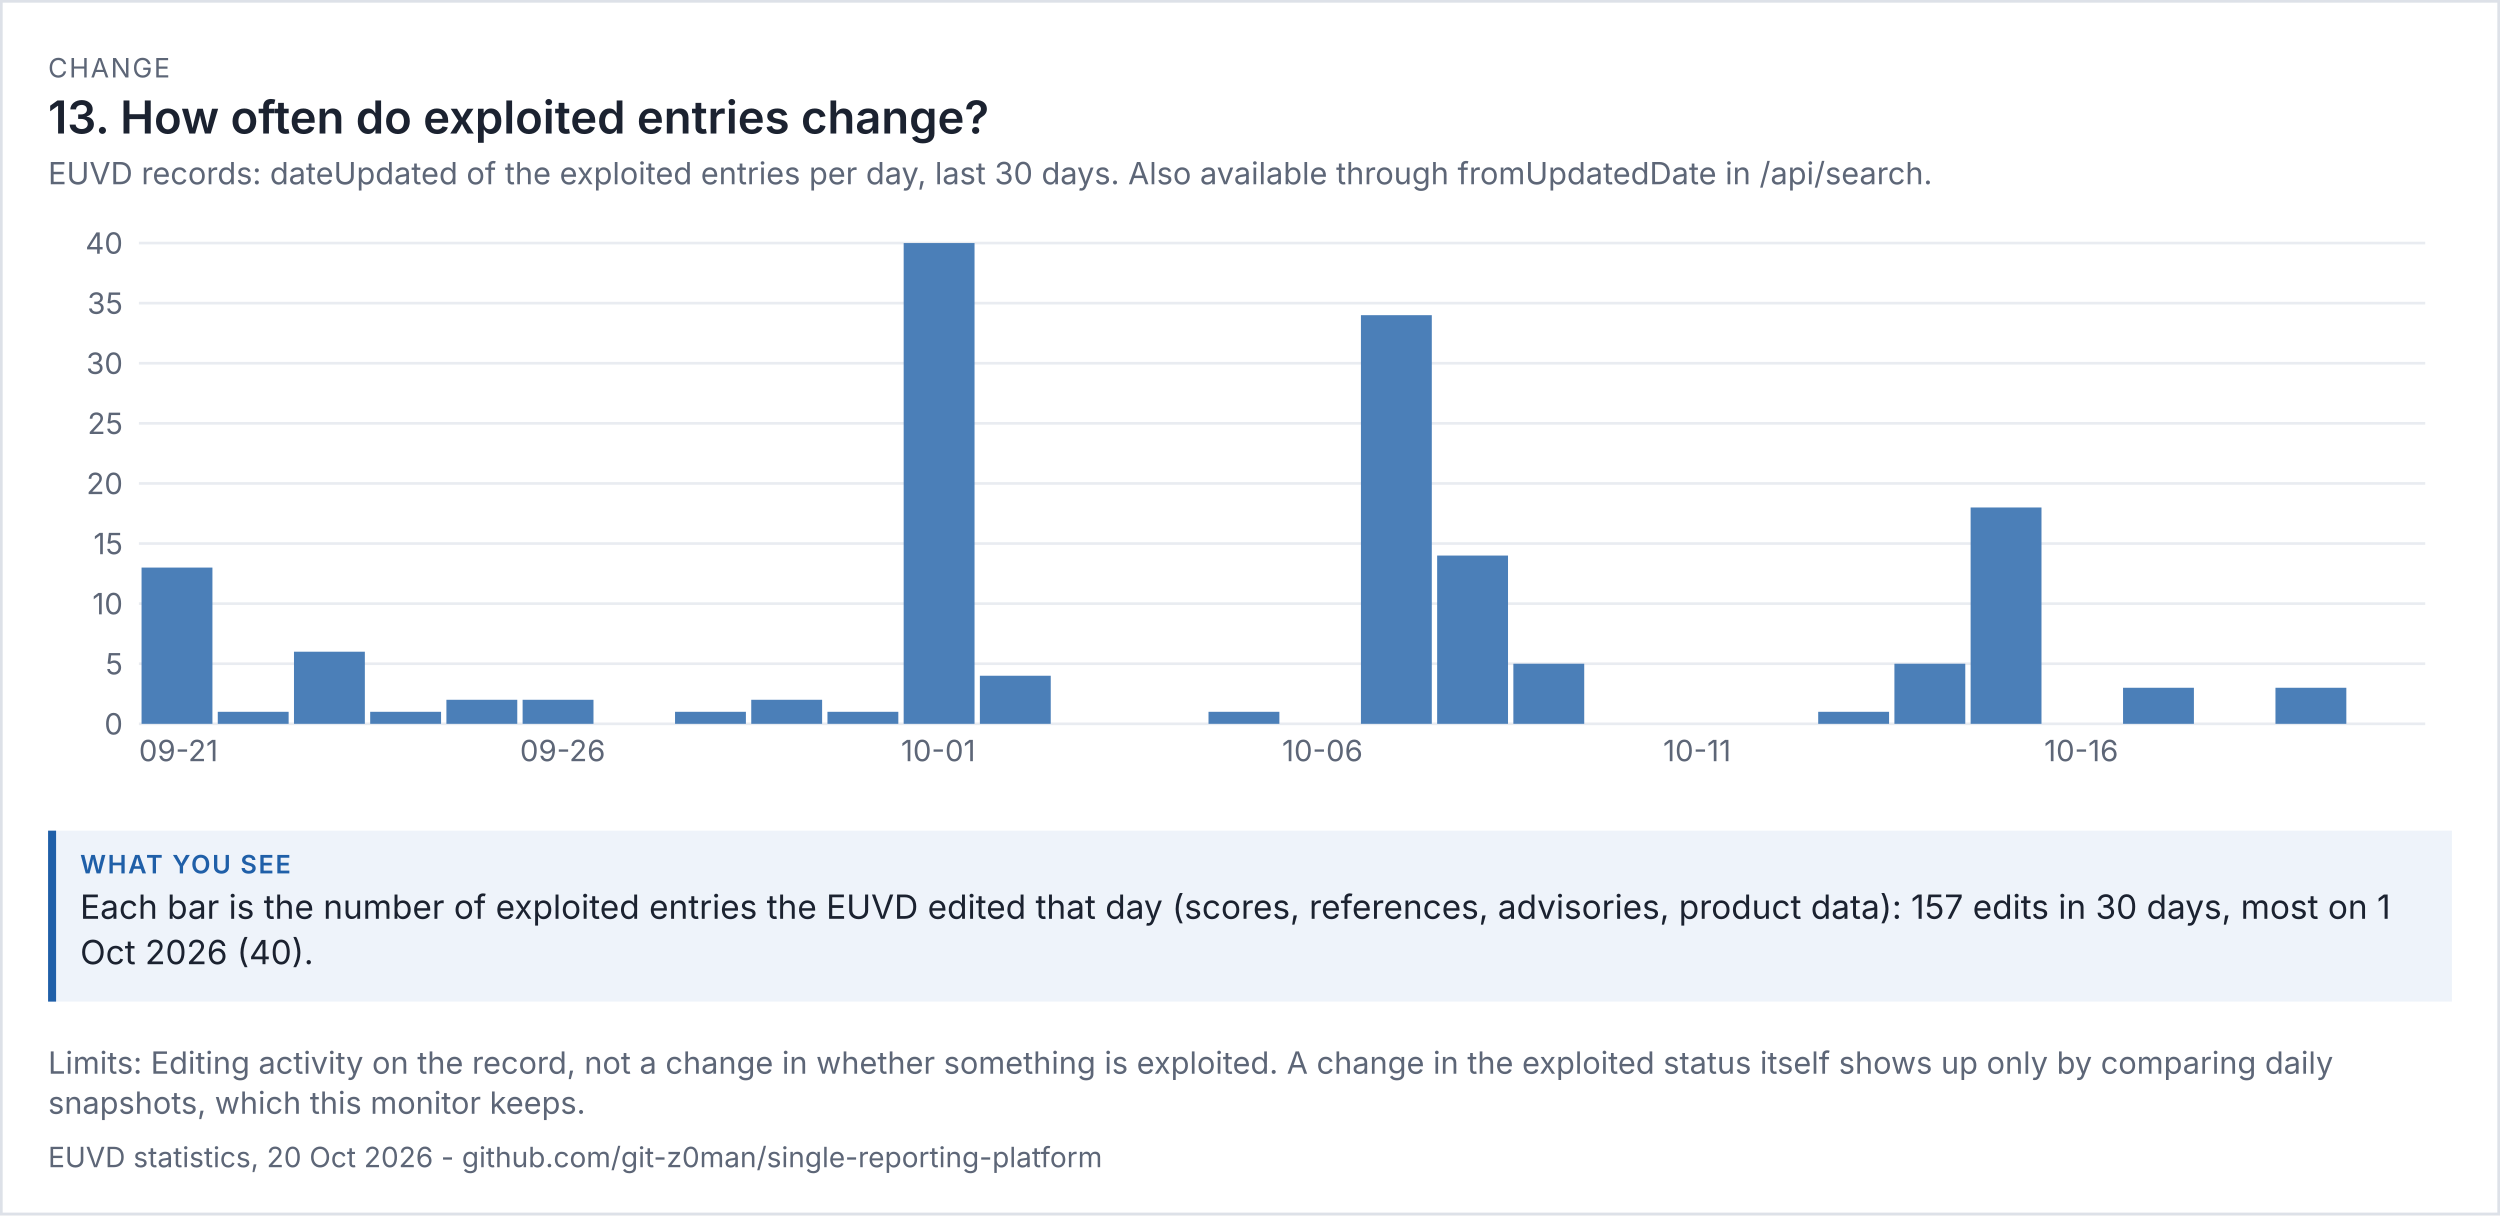
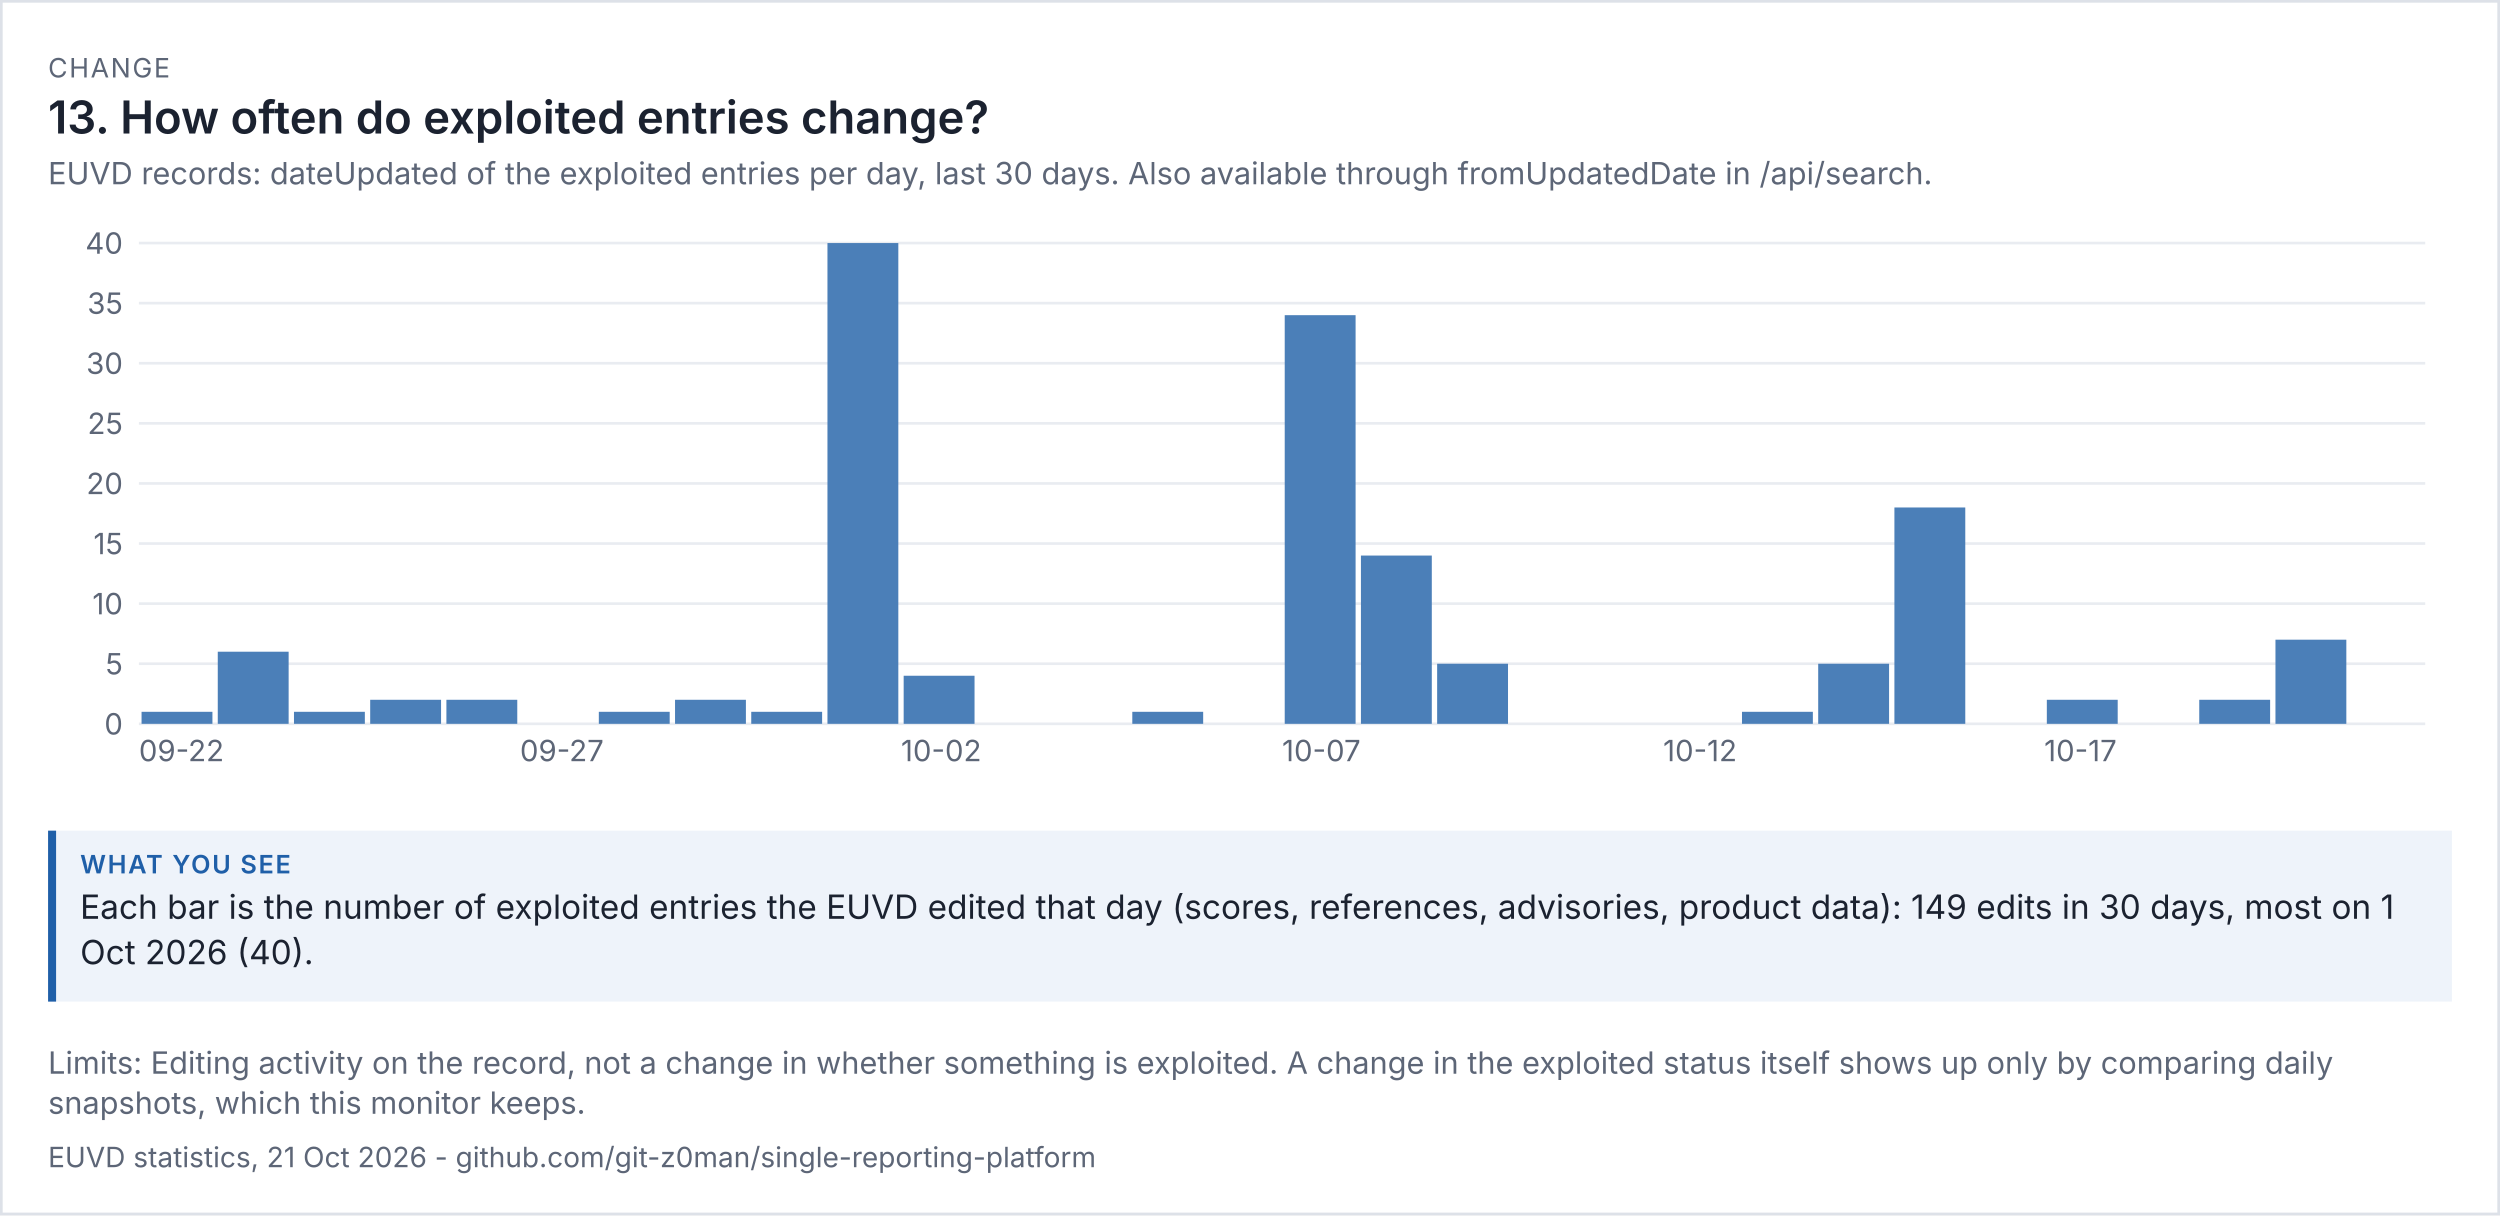
<svg xmlns="http://www.w3.org/2000/svg" viewBox="0 0 936 455" width="936" height="455" font-family="system-ui,-apple-system,'Segoe UI',sans-serif">
  <rect width="100%" height="100%" fill="#ffffff" />
  <rect x="0.5" y="0.5" width="935" height="454" fill="none" stroke="#dde1e8" />
  <text x="18" y="29" font-size="10" letter-spacing="0.6" fill="#5d6677">CHANGE</text>
  <text x="18" y="50" font-size="17" fill="#1b2230" font-weight="600">13. How often do exploited entries change?</text>
  <text x="18" y="69" font-size="11.5" fill="#5d6677">EUVD records: dateUpdated of the exploited entries per day, last 30 days. Also available through fromUpdatedDate in /api/search.</text>
  <g transform="translate(18,79) scale(1)" font-size="11">
    <svg viewBox="0 0 900 220" role="img" width="900" height="220">
      <g>
        <line x1="34" x2="890" y1="192" y2="192" stroke="rgb(233, 236, 241)" />
        <text x="28" y="196" text-anchor="end" fill="rgb(93, 102, 119)">0</text>
        <line x1="34" x2="890" y1="169.5" y2="169.5" stroke="rgb(233, 236, 241)" />
        <text x="28" y="173.5" text-anchor="end" fill="rgb(93, 102, 119)">5</text>
        <line x1="34" x2="890" y1="147" y2="147" stroke="rgb(233, 236, 241)" />
        <text x="28" y="151" text-anchor="end" fill="rgb(93, 102, 119)">10</text>
        <line x1="34" x2="890" y1="124.5" y2="124.5" stroke="rgb(233, 236, 241)" />
        <text x="28" y="128.5" text-anchor="end" fill="rgb(93, 102, 119)">15</text>
        <line x1="34" x2="890" y1="102" y2="102" stroke="rgb(233, 236, 241)" />
        <text x="28" y="106" text-anchor="end" fill="rgb(93, 102, 119)">20</text>
        <line x1="34" x2="890" y1="79.5" y2="79.5" stroke="rgb(233, 236, 241)" />
        <text x="28" y="83.5" text-anchor="end" fill="rgb(93, 102, 119)">25</text>
        <line x1="34" x2="890" y1="57" y2="57" stroke="rgb(233, 236, 241)" />
        <text x="28" y="61" text-anchor="end" fill="rgb(93, 102, 119)">30</text>
        <line x1="34" x2="890" y1="34.5" y2="34.5" stroke="rgb(233, 236, 241)" />
        <text x="28" y="38.5" text-anchor="end" fill="rgb(93, 102, 119)">35</text>
        <line x1="34" x2="890" y1="12" y2="12" stroke="rgb(233, 236, 241)" />
        <text x="28" y="16" text-anchor="end" fill="rgb(93, 102, 119)">40</text>
-         <rect x="35" y="133.5" width="26.533" height="58.5" fill="rgb(75, 127, 184)" />
-         <text x="34" y="206" fill="rgb(93, 102, 119)">09-21</text>
-         <rect x="63.533" y="187.5" width="26.533" height="4.5" fill="rgb(75, 127, 184)" />
-         <rect x="92.067" y="165" width="26.533" height="27" fill="rgb(75, 127, 184)" />
-         <rect x="120.6" y="187.5" width="26.533" height="4.5" fill="rgb(75, 127, 184)" />
+         <rect x="35" y="187.5" width="26.533" height="4.5" fill="rgb(75, 127, 184)" />
+         <text x="34" y="206" fill="rgb(93, 102, 119)">09-22</text>
+         <rect x="63.533" y="165" width="26.533" height="27" fill="rgb(75, 127, 184)" />
+         <rect x="92.067" y="187.5" width="26.533" height="4.5" fill="rgb(75, 127, 184)" />
+         <rect x="120.6" y="183" width="26.533" height="9" fill="rgb(75, 127, 184)" />
        <rect x="149.133" y="183" width="26.533" height="9" fill="rgb(75, 127, 184)" />
-         <rect x="177.667" y="183" width="26.533" height="9" fill="rgb(75, 127, 184)" />
-         <text x="176.667" y="206" fill="rgb(93, 102, 119)">09-26</text>
-         <rect x="234.733" y="187.5" width="26.533" height="4.5" fill="rgb(75, 127, 184)" />
-         <rect x="263.267" y="183" width="26.533" height="9" fill="rgb(75, 127, 184)" />
-         <rect x="291.8" y="187.5" width="26.533" height="4.5" fill="rgb(75, 127, 184)" />
-         <rect x="320.333" y="12" width="26.533" height="180" fill="rgb(75, 127, 184)" />
-         <text x="319.333" y="206" fill="rgb(93, 102, 119)">10-01</text>
-         <rect x="348.867" y="174" width="26.533" height="18" fill="rgb(75, 127, 184)" />
-         <rect x="434.467" y="187.5" width="26.533" height="4.5" fill="rgb(75, 127, 184)" />
-         <text x="462" y="206" fill="rgb(93, 102, 119)">10-06</text>
-         <rect x="491.533" y="39" width="26.533" height="153" fill="rgb(75, 127, 184)" />
-         <rect x="520.067" y="129" width="26.533" height="63" fill="rgb(75, 127, 184)" />
-         <rect x="548.6" y="169.5" width="26.533" height="22.5" fill="rgb(75, 127, 184)" />
-         <text x="604.667" y="206" fill="rgb(93, 102, 119)">10-11</text>
-         <rect x="662.733" y="187.5" width="26.533" height="4.5" fill="rgb(75, 127, 184)" />
-         <rect x="691.267" y="169.5" width="26.533" height="22.5" fill="rgb(75, 127, 184)" />
-         <rect x="719.8" y="111" width="26.533" height="81" fill="rgb(75, 127, 184)" />
-         <text x="747.333" y="206" fill="rgb(93, 102, 119)">10-16</text>
-         <rect x="776.867" y="178.5" width="26.533" height="13.5" fill="rgb(75, 127, 184)" />
-         <rect x="833.933" y="178.5" width="26.533" height="13.5" fill="rgb(75, 127, 184)" />
+         <text x="176.667" y="206" fill="rgb(93, 102, 119)">09-27</text>
+         <rect x="206.2" y="187.5" width="26.533" height="4.5" fill="rgb(75, 127, 184)" />
+         <rect x="234.733" y="183" width="26.533" height="9" fill="rgb(75, 127, 184)" />
+         <rect x="263.267" y="187.5" width="26.533" height="4.5" fill="rgb(75, 127, 184)" />
+         <rect x="291.8" y="12" width="26.533" height="180" fill="rgb(75, 127, 184)" />
+         <rect x="320.333" y="174" width="26.533" height="18" fill="rgb(75, 127, 184)" />
+         <text x="319.333" y="206" fill="rgb(93, 102, 119)">10-02</text>
+         <rect x="405.933" y="187.5" width="26.533" height="4.5" fill="rgb(75, 127, 184)" />
+         <rect x="463" y="39" width="26.533" height="153" fill="rgb(75, 127, 184)" />
+         <text x="462" y="206" fill="rgb(93, 102, 119)">10-07</text>
+         <rect x="491.533" y="129" width="26.533" height="63" fill="rgb(75, 127, 184)" />
+         <rect x="520.067" y="169.5" width="26.533" height="22.5" fill="rgb(75, 127, 184)" />
+         <text x="604.667" y="206" fill="rgb(93, 102, 119)">10-12</text>
+         <rect x="634.2" y="187.5" width="26.533" height="4.5" fill="rgb(75, 127, 184)" />
+         <rect x="662.733" y="169.5" width="26.533" height="22.5" fill="rgb(75, 127, 184)" />
+         <rect x="691.267" y="111" width="26.533" height="81" fill="rgb(75, 127, 184)" />
+         <rect x="748.333" y="183" width="26.533" height="9" fill="rgb(75, 127, 184)" />
+         <text x="747.333" y="206" fill="rgb(93, 102, 119)">10-17</text>
+         <rect x="805.4" y="183" width="26.533" height="9" fill="rgb(75, 127, 184)" />
+         <rect x="833.933" y="160.5" width="26.533" height="31.5" fill="rgb(75, 127, 184)" />
      </g>
    </svg>
  </g>
  <rect x="18" y="311" width="900" height="64" fill="#eef3fa" />
  <rect x="18" y="311" width="3" height="64" fill="#1f5fa8" />
  <text x="30" y="327" font-size="9.5" letter-spacing="0.6" font-weight="600" fill="#1f5fa8">WHAT YOU SEE</text>
-   <text x="30" y="344" font-size="12.5" fill="#1b2230">Each bar is the number of exploited entries the EUVD edited that day (scores, references, advisories, product data): 157 edits in 30 days, most on 1</text>
+   <text x="30" y="344" font-size="12.5" fill="#1b2230">Each bar is the number of exploited entries the EUVD edited that day (scores, references, advisories, product data): 149 edits in 30 days, most on 1</text>
  <text x="30" y="361" font-size="12.5" fill="#1b2230">Oct 2026 (40).</text>
  <text x="18" y="402" font-size="11.5" fill="#5d6677">Limits: Editing activity on the record, not a change in whether something is exploited. A change in the exploited status itself shows up only by comparing daily</text>
  <text x="18" y="417" font-size="11.5" fill="#5d6677">snapshots, which this monitor keeps.</text>
-   <text x="18" y="437" font-size="10.5" fill="#5d6677">EUVD statistics, 20 Oct 2026 - github.com/git-z0man/single-reporting-platform</text>
+   <text x="18" y="437" font-size="10.5" fill="#5d6677">EUVD statistics, 21 Oct 2026 - github.com/git-z0man/single-reporting-platform</text>
</svg>
